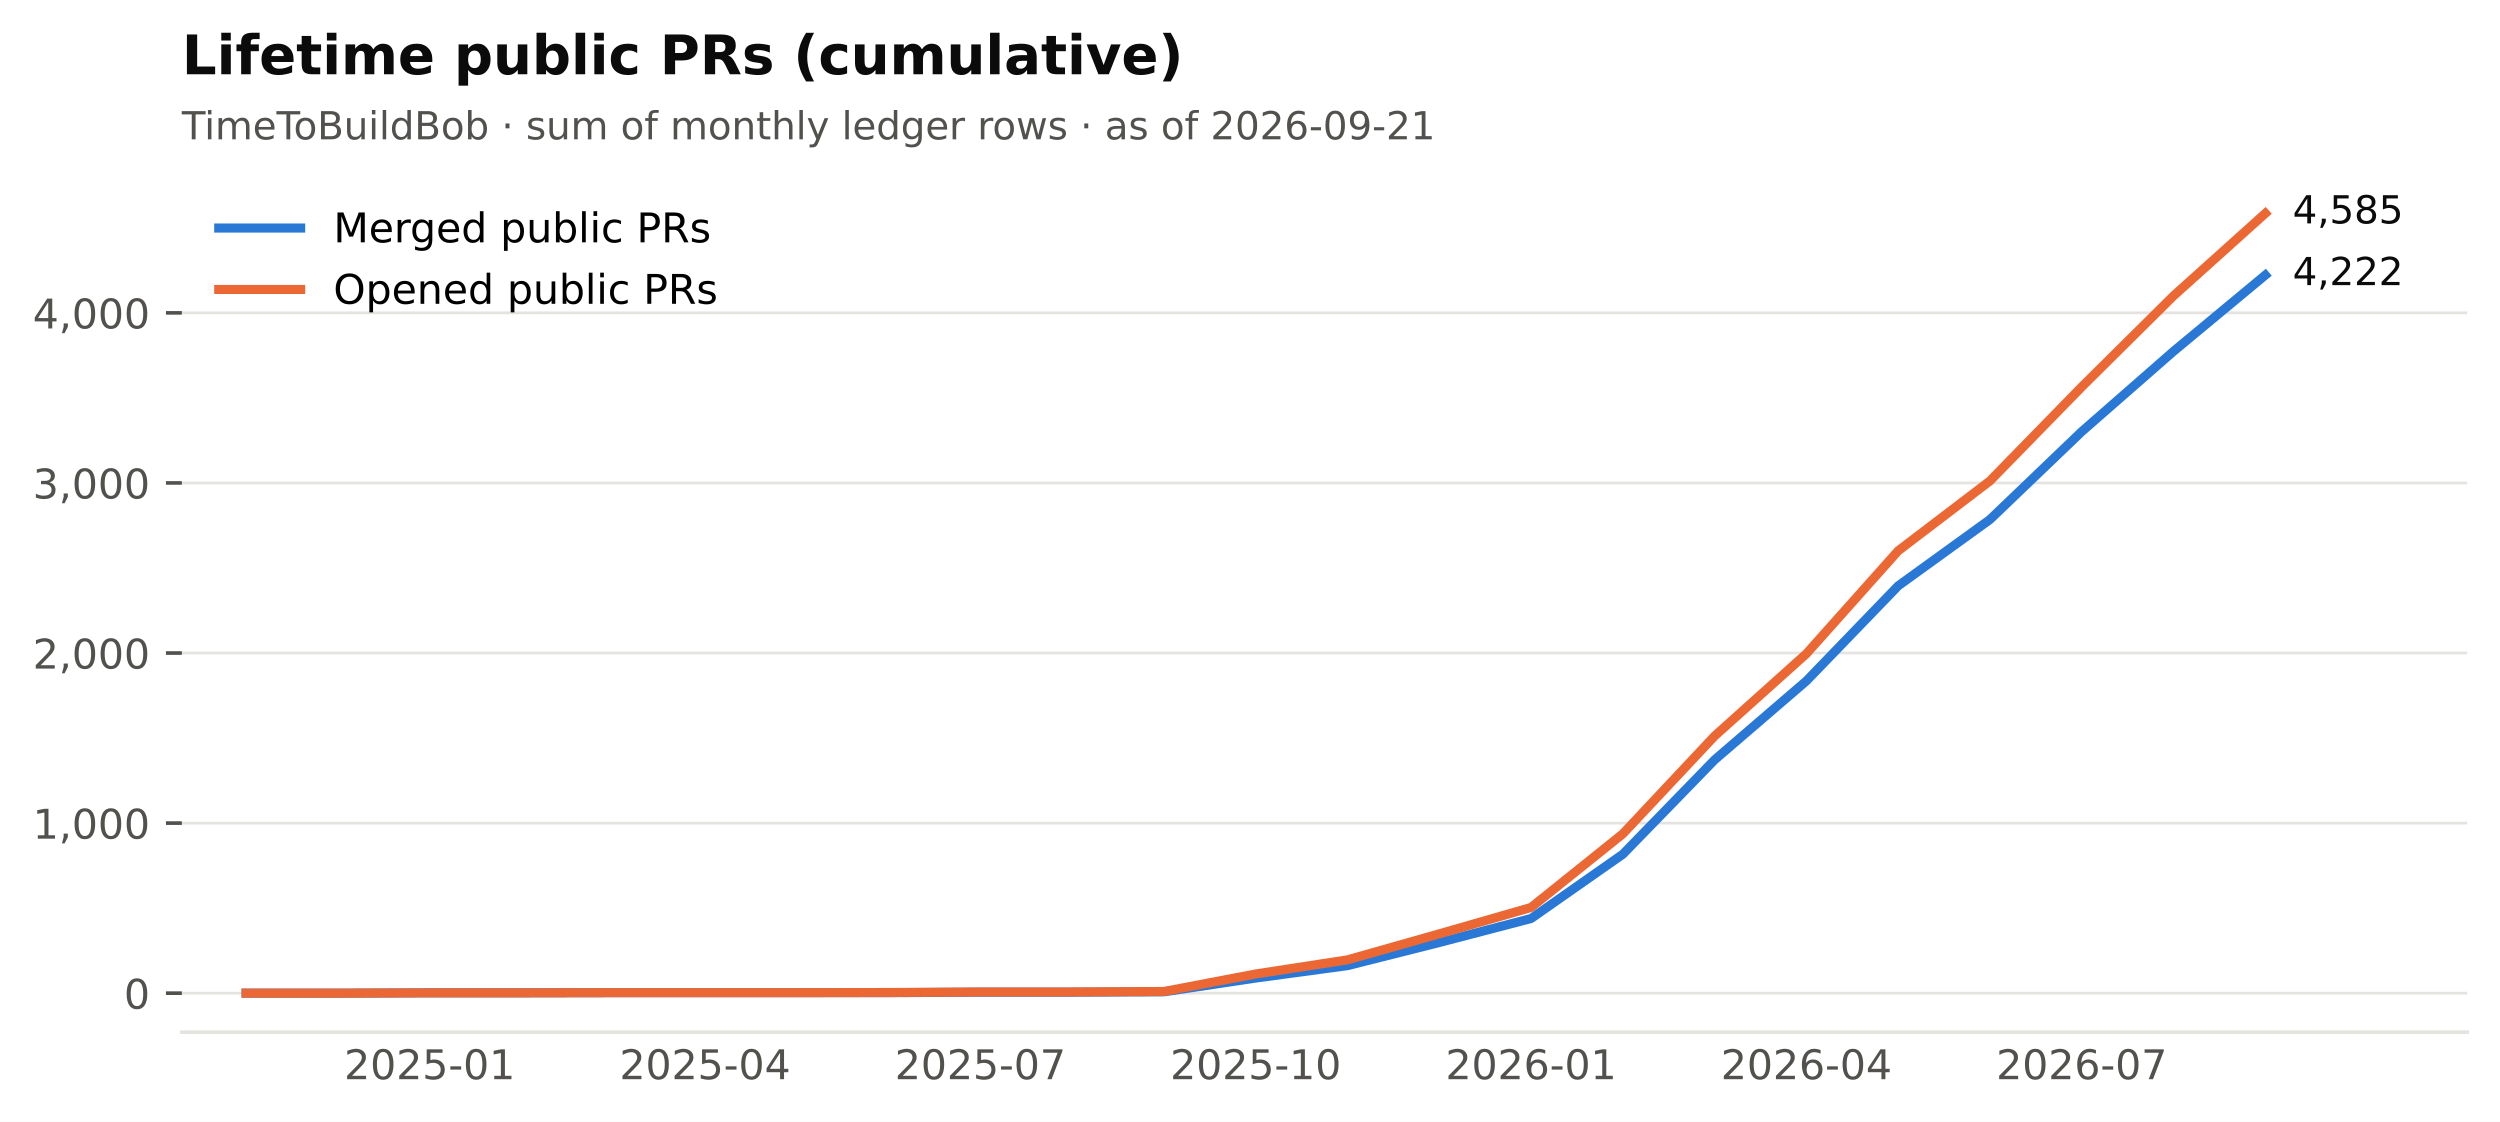
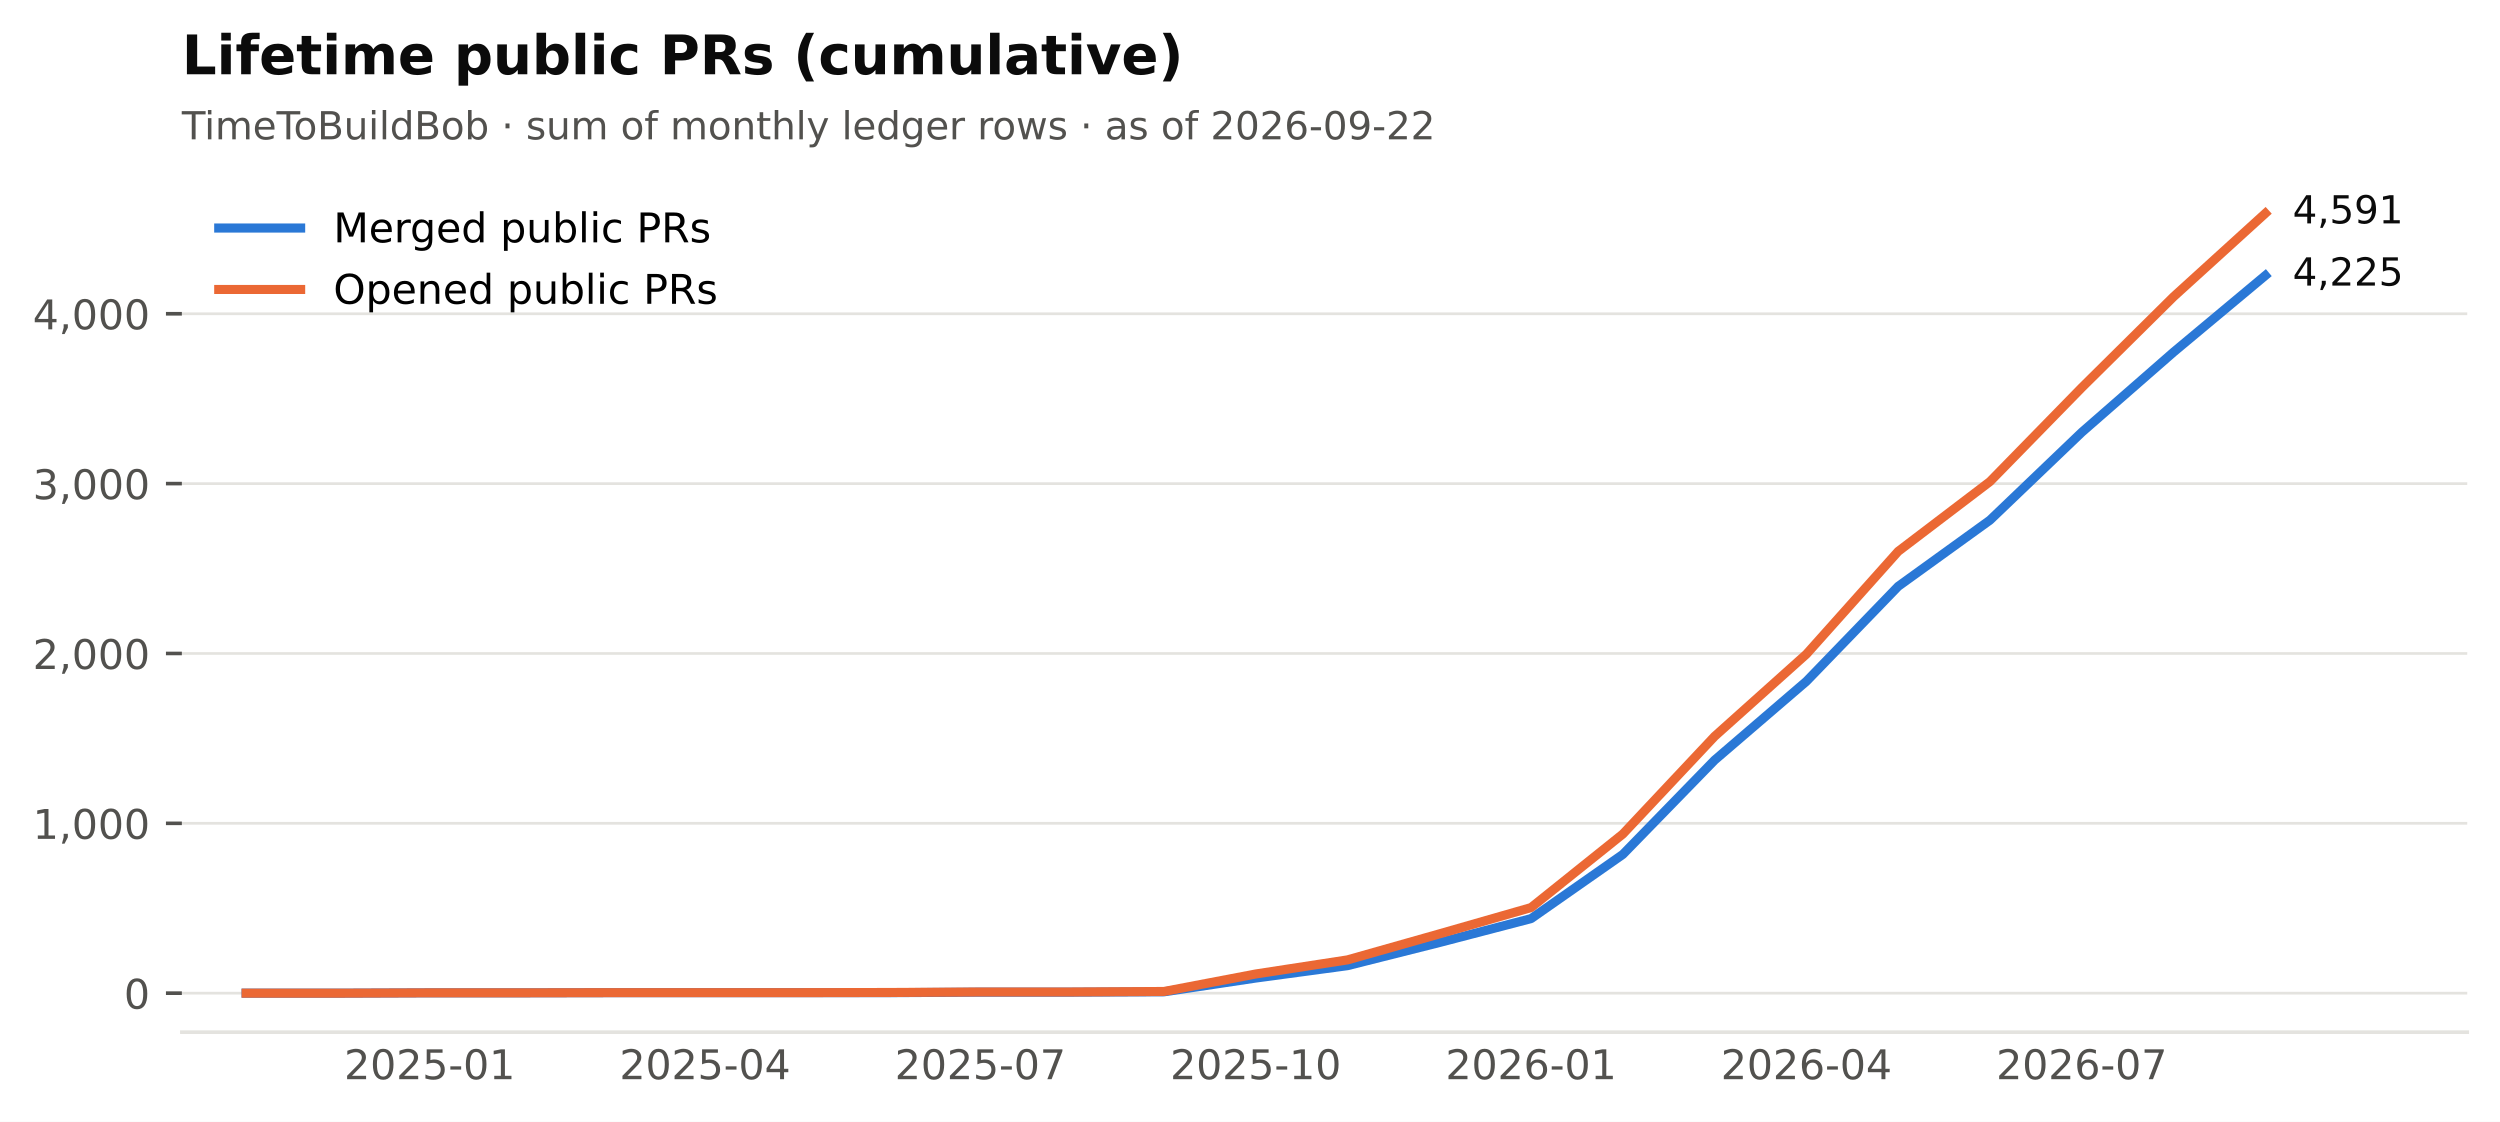
<svg xmlns="http://www.w3.org/2000/svg" xmlns:xlink="http://www.w3.org/1999/xlink" width="549.365pt" height="246.514pt" viewBox="0 0 549.365 246.514" version="1.1">
  <defs>
    <style type="text/css">*{stroke-linejoin: round; stroke-linecap: butt}</style>
  </defs>
  <g id="figure_1">
    <g id="patch_1">
      <path d="M 0 246.514  L 549.365 246.514  L 549.365 0  L 0 0  z " style="fill: #ffffff" />
    </g>
    <g id="axes_1">
      <g id="patch_2">
        <path d="M 39.965 226.814  L 542.165 226.814  L 542.165 38.318  L 39.965 38.318  z " style="fill: #ffffff" />
      </g>
      <g id="matplotlib.axis_1">
        <g id="xtick_1">
          <g id="line2d_1" />
          <g id="text_1">
            <text style="font-size: 9px; font-family: 'DejaVu Sans'; text-anchor: middle; fill: #52514e" x="94.421" y="237.152" transform="rotate(-0 94.42073 237.152)">2025-01</text>
          </g>
        </g>
        <g id="xtick_2">
          <g id="line2d_2" />
          <g id="text_2">
            <text style="font-size: 9px; font-family: 'DejaVu Sans'; text-anchor: middle; fill: #52514e" x="154.927" y="237.152" transform="rotate(-0 154.9268 237.152)">2025-04</text>
          </g>
        </g>
        <g id="xtick_3">
          <g id="line2d_3" />
          <g id="text_3">
            <text style="font-size: 9px; font-family: 'DejaVu Sans'; text-anchor: middle; fill: #52514e" x="215.433" y="237.152" transform="rotate(-0 215.4328 237.152)">2025-07</text>
          </g>
        </g>
        <g id="xtick_4">
          <g id="line2d_4" />
          <g id="text_4">
            <text style="font-size: 9px; font-family: 'DejaVu Sans'; text-anchor: middle; fill: #52514e" x="275.939" y="237.152" transform="rotate(-0 275.9388 237.152)">2025-10</text>
          </g>
        </g>
        <g id="xtick_5">
          <g id="line2d_5" />
          <g id="text_5">
            <text style="font-size: 9px; font-family: 'DejaVu Sans'; text-anchor: middle; fill: #52514e" x="336.445" y="237.152" transform="rotate(-0 336.4448 237.152)">2026-01</text>
          </g>
        </g>
        <g id="xtick_6">
          <g id="line2d_6" />
          <g id="text_6">
            <text style="font-size: 9px; font-family: 'DejaVu Sans'; text-anchor: middle; fill: #52514e" x="396.951" y="237.152" transform="rotate(-0 396.9509 237.152)">2026-04</text>
          </g>
        </g>
        <g id="xtick_7">
          <g id="line2d_7" />
          <g id="text_7">
            <text style="font-size: 9px; font-family: 'DejaVu Sans'; text-anchor: middle; fill: #52514e" x="457.457" y="237.152" transform="rotate(-0 457.4569 237.152)">2026-07</text>
          </g>
        </g>
      </g>
      <g id="matplotlib.axis_2">
        <g id="ytick_1">
          <g id="line2d_8">
            <path d="M 39.965 218.246  L 542.165 218.246  " clip-path="url(#p2cc6f22aff)" style="fill: none; stroke: #e4e3df; stroke-width: 0.6; stroke-linecap: square" />
          </g>
          <g id="line2d_9">
            <defs>
              <path id="m0b5e856ea1" d="M 0 0  L -3.5 0  " style="stroke: #52514e; stroke-width: 0.8" />
            </defs>
            <g>
              <use xlink:href="#m0b5e856ea1" x="39.965" y="218.246" style="fill: #52514e; stroke: #52514e; stroke-width: 0.8" />
            </g>
          </g>
          <g id="text_8">
            <text style="font-size: 9px; font-family: 'DejaVu Sans'; text-anchor: end; fill: #52514e" x="32.965" y="221.665" transform="rotate(-0 32.96531 221.6651)">0</text>
          </g>
        </g>
        <g id="ytick_2">
          <g id="line2d_10">
-             <path d="M 39.965 180.872  L 542.165 180.872  " clip-path="url(#p2cc6f22aff)" style="fill: none; stroke: #e4e3df; stroke-width: 0.6; stroke-linecap: square" />
+             <path d="M 39.965 180.921  L 542.165 180.921  " clip-path="url(#p2cc6f22aff)" style="fill: none; stroke: #e4e3df; stroke-width: 0.6; stroke-linecap: square" />
          </g>
          <g id="line2d_11">
            <g>
-               <use xlink:href="#m0b5e856ea1" x="39.965" y="180.872" style="fill: #52514e; stroke: #52514e; stroke-width: 0.8" />
+               <use xlink:href="#m0b5e856ea1" x="39.965" y="180.921" style="fill: #52514e; stroke: #52514e; stroke-width: 0.8" />
            </g>
          </g>
          <g id="text_9">
-             <text style="font-size: 9px; font-family: 'DejaVu Sans'; text-anchor: end; fill: #52514e" x="32.965" y="184.291" transform="rotate(-0 32.96531 184.291)">1,000</text>
+             <text style="font-size: 9px; font-family: 'DejaVu Sans'; text-anchor: end; fill: #52514e" x="32.965" y="184.34" transform="rotate(-0 32.96531 184.3399)">1,000</text>
          </g>
        </g>
        <g id="ytick_3">
          <g id="line2d_12">
-             <path d="M 39.965 143.498  L 542.165 143.498  " clip-path="url(#p2cc6f22aff)" style="fill: none; stroke: #e4e3df; stroke-width: 0.6; stroke-linecap: square" />
+             <path d="M 39.965 143.596  L 542.165 143.596  " clip-path="url(#p2cc6f22aff)" style="fill: none; stroke: #e4e3df; stroke-width: 0.6; stroke-linecap: square" />
          </g>
          <g id="line2d_13">
            <g>
-               <use xlink:href="#m0b5e856ea1" x="39.965" y="143.498" style="fill: #52514e; stroke: #52514e; stroke-width: 0.8" />
+               <use xlink:href="#m0b5e856ea1" x="39.965" y="143.596" style="fill: #52514e; stroke: #52514e; stroke-width: 0.8" />
            </g>
          </g>
          <g id="text_10">
-             <text style="font-size: 9px; font-family: 'DejaVu Sans'; text-anchor: end; fill: #52514e" x="32.965" y="146.917" transform="rotate(-0 32.96531 146.917)">2,000</text>
+             <text style="font-size: 9px; font-family: 'DejaVu Sans'; text-anchor: end; fill: #52514e" x="32.965" y="147.015" transform="rotate(-0 32.96531 147.0147)">2,000</text>
          </g>
        </g>
        <g id="ytick_4">
          <g id="line2d_14">
-             <path d="M 39.965 106.124  L 542.165 106.124  " clip-path="url(#p2cc6f22aff)" style="fill: none; stroke: #e4e3df; stroke-width: 0.6; stroke-linecap: square" />
+             <path d="M 39.965 106.271  L 542.165 106.271  " clip-path="url(#p2cc6f22aff)" style="fill: none; stroke: #e4e3df; stroke-width: 0.6; stroke-linecap: square" />
          </g>
          <g id="line2d_15">
            <g>
-               <use xlink:href="#m0b5e856ea1" x="39.965" y="106.124" style="fill: #52514e; stroke: #52514e; stroke-width: 0.8" />
+               <use xlink:href="#m0b5e856ea1" x="39.965" y="106.271" style="fill: #52514e; stroke: #52514e; stroke-width: 0.8" />
            </g>
          </g>
          <g id="text_11">
-             <text style="font-size: 9px; font-family: 'DejaVu Sans'; text-anchor: end; fill: #52514e" x="32.965" y="109.543" transform="rotate(-0 32.96531 109.5429)">3,000</text>
+             <text style="font-size: 9px; font-family: 'DejaVu Sans'; text-anchor: end; fill: #52514e" x="32.965" y="109.689" transform="rotate(-0 32.96531 109.6895)">3,000</text>
          </g>
        </g>
        <g id="ytick_5">
          <g id="line2d_16">
-             <path d="M 39.965 68.75  L 542.165 68.75  " clip-path="url(#p2cc6f22aff)" style="fill: none; stroke: #e4e3df; stroke-width: 0.6; stroke-linecap: square" />
+             <path d="M 39.965 68.945  L 542.165 68.945  " clip-path="url(#p2cc6f22aff)" style="fill: none; stroke: #e4e3df; stroke-width: 0.6; stroke-linecap: square" />
          </g>
          <g id="line2d_17">
            <g>
-               <use xlink:href="#m0b5e856ea1" x="39.965" y="68.75" style="fill: #52514e; stroke: #52514e; stroke-width: 0.8" />
+               <use xlink:href="#m0b5e856ea1" x="39.965" y="68.945" style="fill: #52514e; stroke: #52514e; stroke-width: 0.8" />
            </g>
          </g>
          <g id="text_12">
-             <text style="font-size: 9px; font-family: 'DejaVu Sans'; text-anchor: end; fill: #52514e" x="32.965" y="72.169" transform="rotate(-0 32.96531 72.16889)">4,000</text>
+             <text style="font-size: 9px; font-family: 'DejaVu Sans'; text-anchor: end; fill: #52514e" x="32.965" y="72.364" transform="rotate(-0 32.96531 72.36426)">4,000</text>
          </g>
        </g>
      </g>
      <g id="line2d_18">
-         <path d="M 54.083 218.246  L 74.252 218.246  L 94.421 218.171  L 114.589 218.171  L 134.758 218.134  L 154.927 218.134  L 175.095 218.134  L 195.264 218.134  L 215.433 218.022  L 235.601 218.022  L 255.77 217.947  L 275.939 214.92  L 296.107 212.192  L 316.276 207.109  L 336.445 201.839  L 356.614 187.712  L 376.782 166.969  L 396.951 149.627  L 417.12 128.735  L 437.288 114.159  L 457.457 94.837  L 477.626 77.196  L 497.794 60.453  " clip-path="url(#p2cc6f22aff)" style="fill: none; stroke: #2a78d6; stroke-width: 2; stroke-linecap: square" />
+         <path d="M 54.083 218.246  L 74.252 218.246  L 94.421 218.171  L 114.589 218.171  L 134.758 218.134  L 154.927 218.134  L 175.095 218.134  L 195.264 218.134  L 215.433 218.022  L 235.601 218.022  L 255.77 217.948  L 275.939 214.924  L 296.107 212.199  L 316.276 207.123  L 336.445 201.86  L 356.614 187.751  L 376.782 167.036  L 396.951 149.717  L 417.12 128.852  L 437.288 114.295  L 457.457 94.998  L 477.626 77.381  L 497.794 60.547  " clip-path="url(#p2cc6f22aff)" style="fill: none; stroke: #2a78d6; stroke-width: 2; stroke-linecap: square" />
      </g>
      <g id="line2d_19">
-         <path d="M 54.083 218.246  L 74.252 218.246  L 94.421 218.171  L 114.589 218.171  L 134.758 218.134  L 154.927 218.134  L 175.095 218.134  L 195.264 218.097  L 215.433 217.985  L 235.601 217.985  L 255.77 217.872  L 275.939 214.023  L 296.107 210.921  L 316.276 205.203  L 336.445 199.41  L 356.614 183.227  L 376.782 161.737  L 396.951 143.648  L 417.12 121.036  L 437.288 105.675  L 457.457 85.008  L 477.626 65.013  L 497.794 46.886  " clip-path="url(#p2cc6f22aff)" style="fill: none; stroke: #eb6834; stroke-width: 2; stroke-linecap: square" />
+         <path d="M 54.083 218.246  L 74.252 218.246  L 94.421 218.171  L 114.589 218.171  L 134.758 218.134  L 154.927 218.134  L 175.095 218.134  L 195.264 218.097  L 215.433 217.985  L 235.601 217.985  L 255.77 217.873  L 275.939 214.028  L 296.107 210.93  L 316.276 205.22  L 336.445 199.434  L 356.614 183.272  L 376.782 161.81  L 396.951 143.745  L 417.12 121.163  L 437.288 105.823  L 457.457 85.182  L 477.626 65.213  L 497.794 46.886  " clip-path="url(#p2cc6f22aff)" style="fill: none; stroke: #eb6834; stroke-width: 2; stroke-linecap: square" />
      </g>
      <g id="patch_3">
        <path d="M 39.965 226.814  L 542.165 226.814  " style="fill: none; stroke: #e4e3df; stroke-width: 0.8; stroke-linejoin: miter; stroke-linecap: square" />
      </g>
      <g id="text_13">
-         <text style="font-size: 8.5px; font-family: 'DejaVu Sans'; text-anchor: start; fill: #0b0b0b" x="503.794" y="62.661" transform="rotate(-0 503.7942 62.66091)">4,222</text>
+         <text style="font-size: 8.5px; font-family: 'DejaVu Sans'; text-anchor: start; fill: #0b0b0b" x="503.794" y="62.755" transform="rotate(-0 503.7942 62.75516)">4,225</text>
      </g>
      <g id="text_14">
-         <text style="font-size: 8.5px; font-family: 'DejaVu Sans'; text-anchor: start; fill: #0b0b0b" x="503.794" y="49.094" transform="rotate(-0 503.7942 49.09413)">4,585</text>
+         <text style="font-size: 8.5px; font-family: 'DejaVu Sans'; text-anchor: start; fill: #0b0b0b" x="503.794" y="49.094" transform="rotate(-0 503.7942 49.09413)">4,591</text>
      </g>
      <g id="text_15">
-         <text style="font-size: 8.5px; font-family: 'DejaVu Sans'; text-anchor: start; fill: #52514e" x="39.965" y="30.621" transform="rotate(-0 39.96531 30.62125)">TimeToBuildBob · sum of monthly ledger rows · as of 2026-09-21</text>
+         <text style="font-size: 8.5px; font-family: 'DejaVu Sans'; text-anchor: start; fill: #52514e" x="39.965" y="30.621" transform="rotate(-0 39.96531 30.62125)">TimeToBuildBob · sum of monthly ledger rows · as of 2026-09-22</text>
      </g>
      <g id="text_16">
        <text style="font-weight: 700; font-size: 12px; font-family: 'DejaVu Sans'; text-anchor: start; fill: #0b0b0b" x="39.965" y="16.318" transform="rotate(-0 39.96531 16.31812)">Lifetime public PRs (cumulative)</text>
      </g>
      <g id="legend_1">
        <g id="line2d_20">
          <path d="M 48.065 50.107  L 57.065 50.107  L 66.065 50.107  " style="fill: none; stroke: #2a78d6; stroke-width: 2; stroke-linecap: square" />
        </g>
        <g id="text_17">
          <text style="font-size: 9px; font-family: 'DejaVu Sans'; text-anchor: start" x="73.265" y="53.257" transform="rotate(-0 73.26531 53.25672)">Merged public PRs</text>
        </g>
        <g id="line2d_21">
          <path d="M 48.065 63.607  L 57.065 63.607  L 66.065 63.607  " style="fill: none; stroke: #eb6834; stroke-width: 2; stroke-linecap: square" />
        </g>
        <g id="text_18">
          <text style="font-size: 9px; font-family: 'DejaVu Sans'; text-anchor: start" x="73.265" y="66.757" transform="rotate(-0 73.26531 66.75742)">Opened public PRs</text>
        </g>
      </g>
    </g>
  </g>
  <defs>
    <clipPath id="p2cc6f22aff">
      <rect x="39.965" y="38.318" width="502.2" height="188.496" />
    </clipPath>
  </defs>
</svg>
